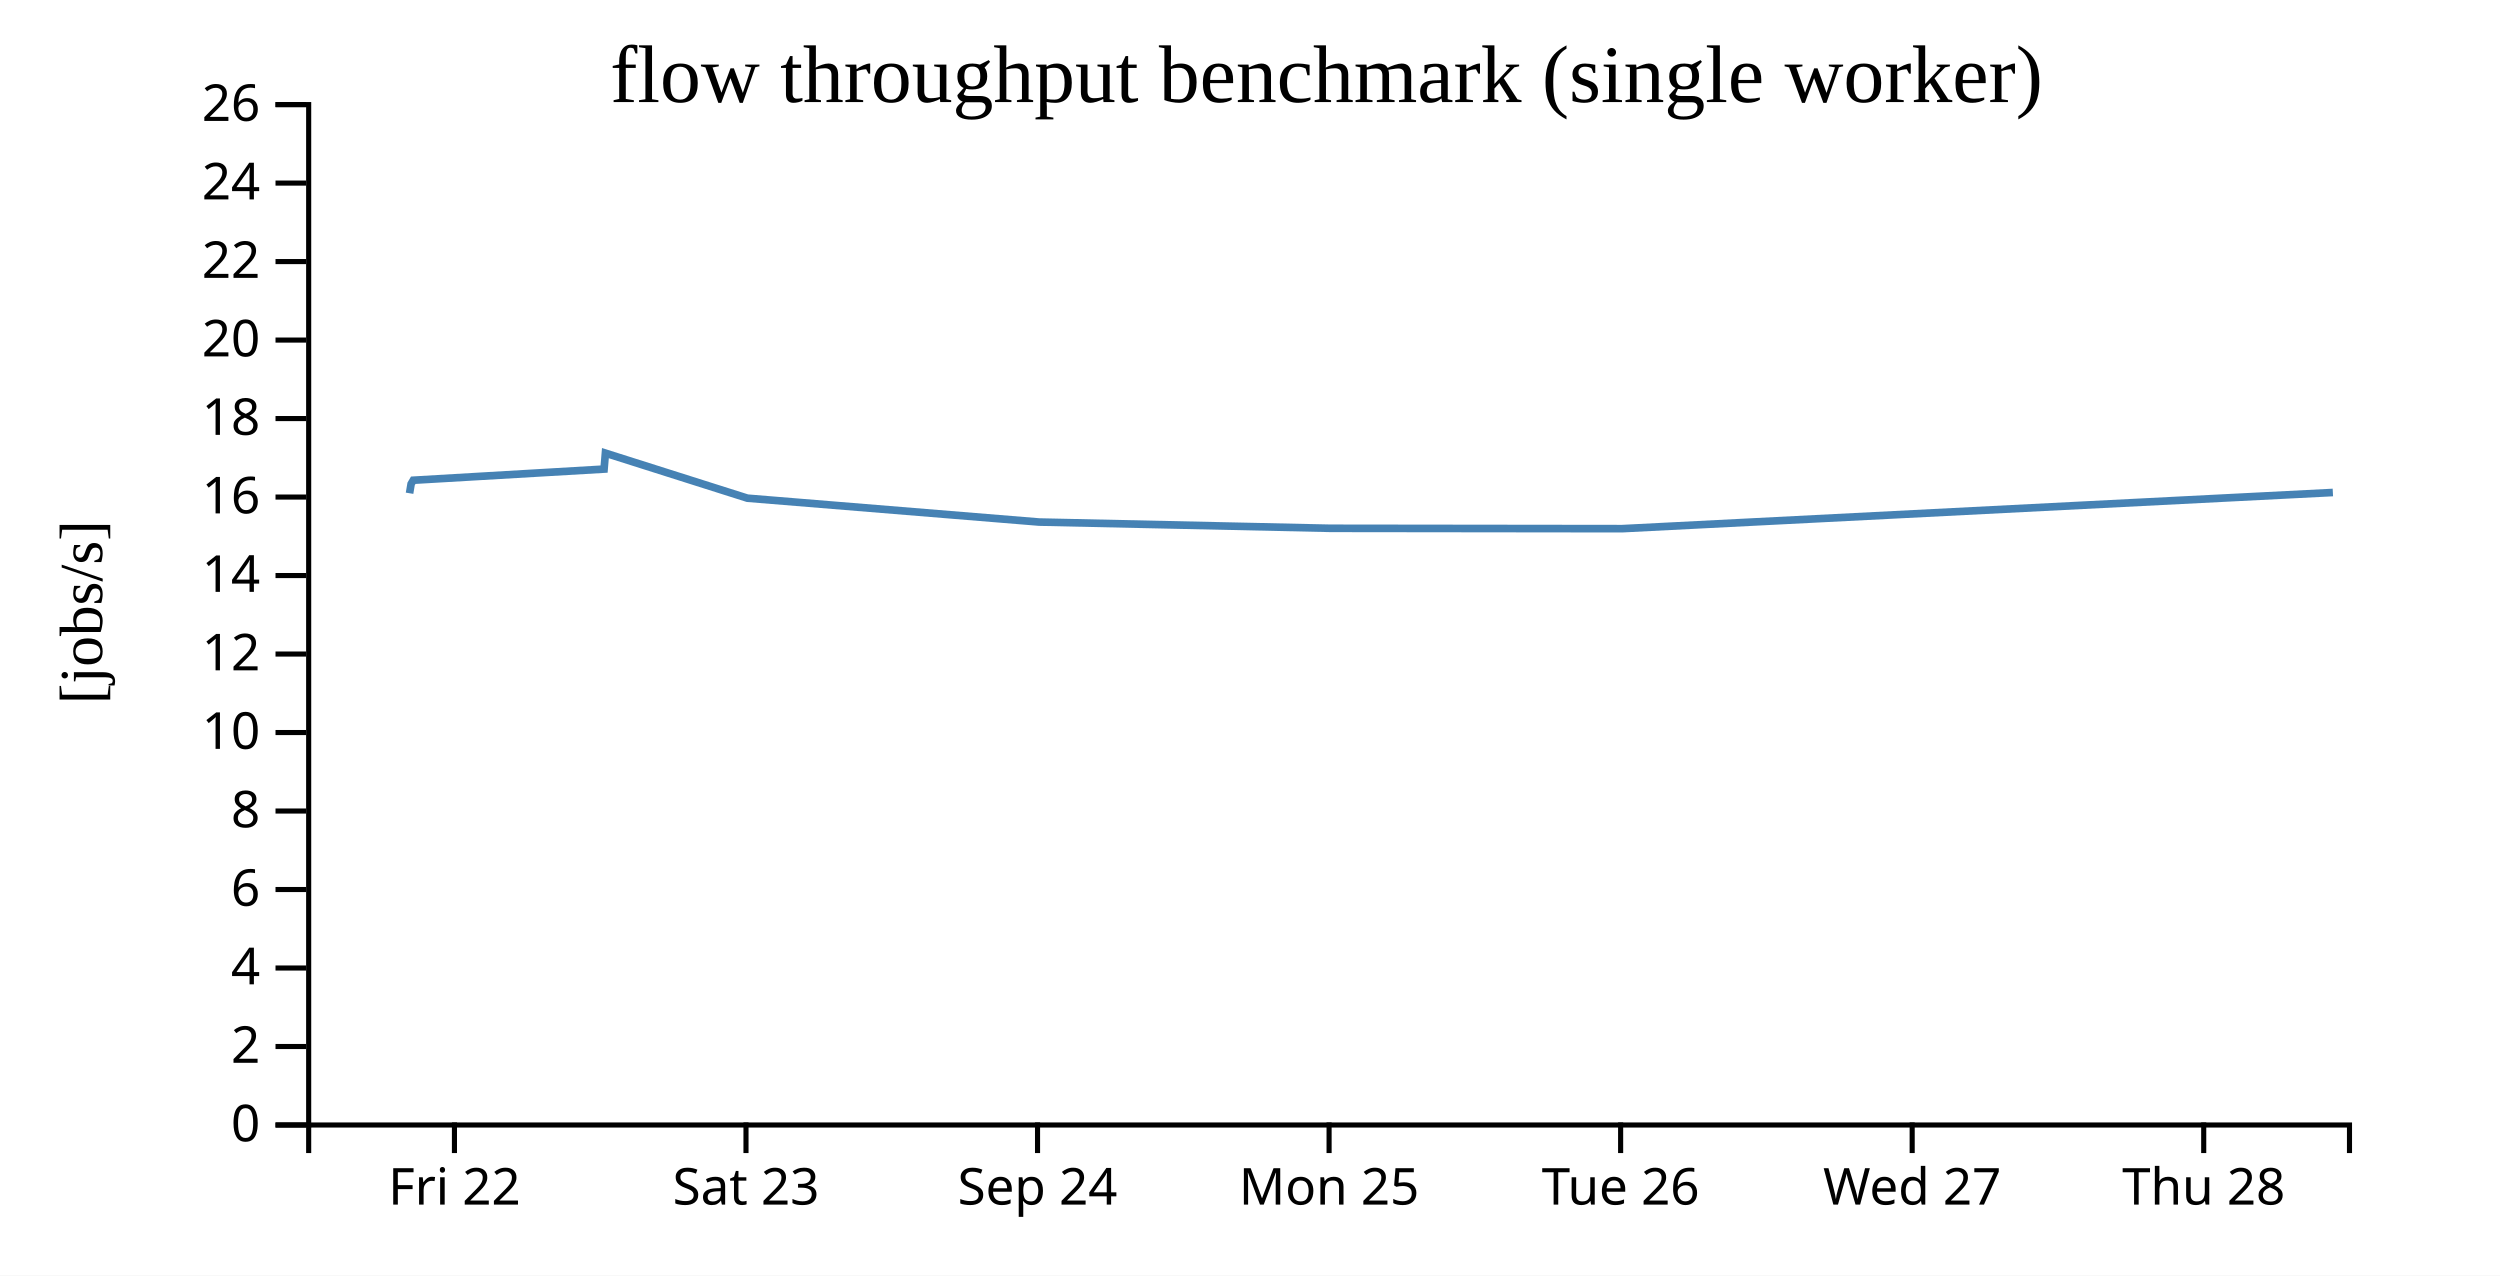
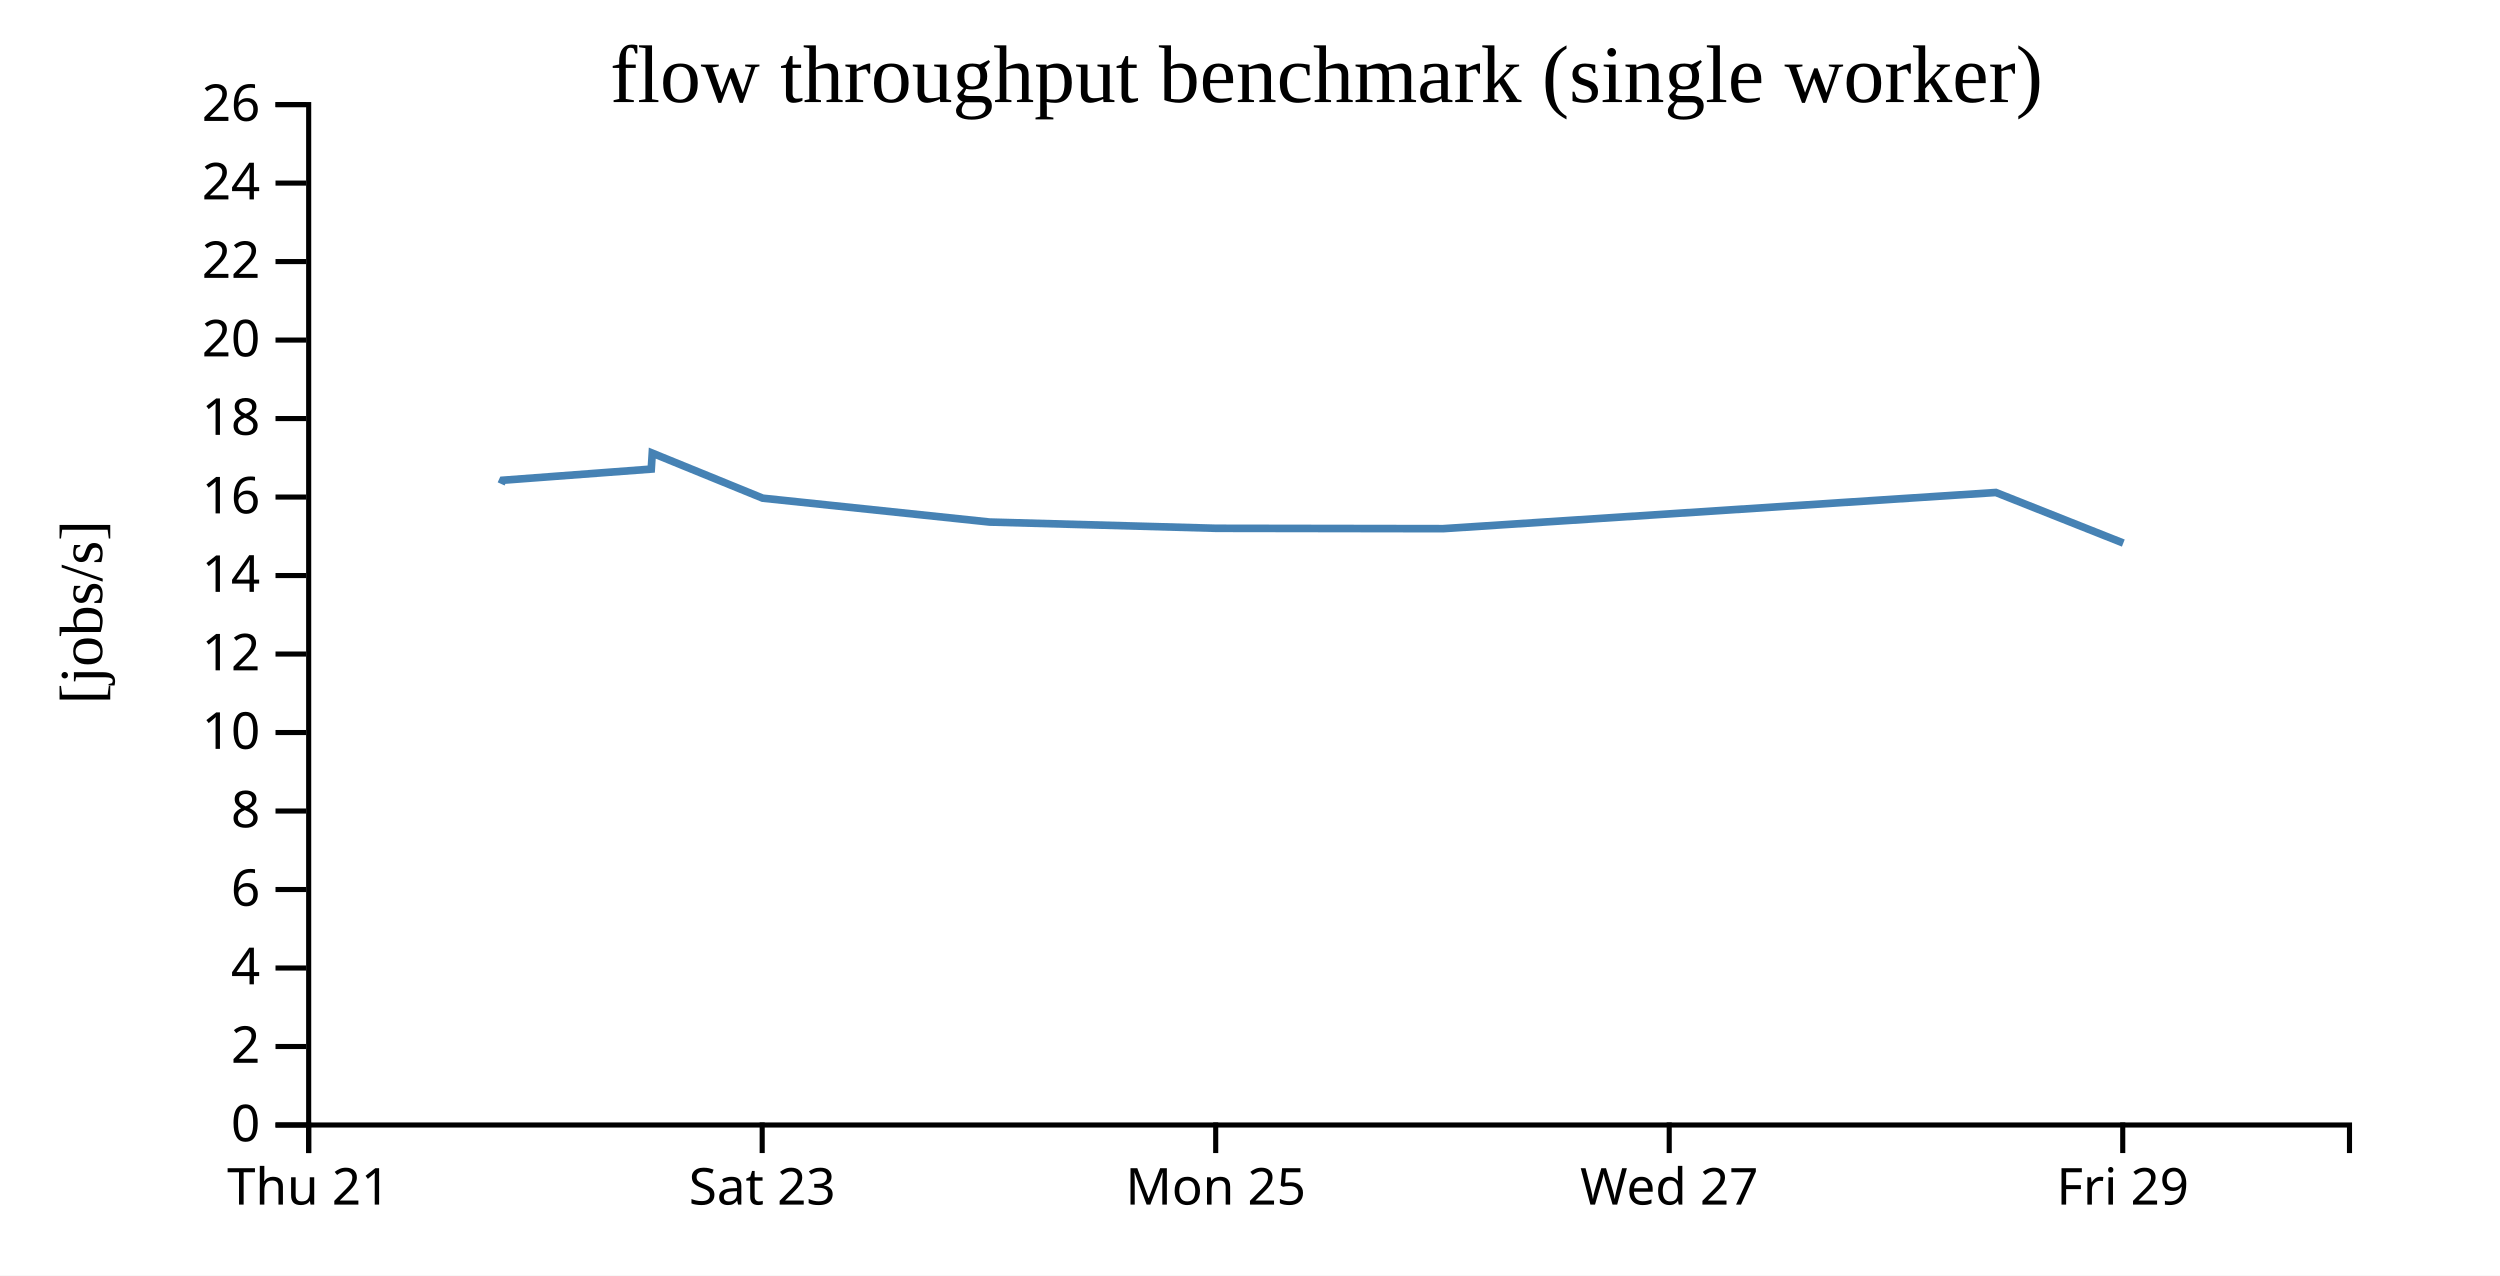
<svg xmlns="http://www.w3.org/2000/svg" width="490" height="250">
  <rect width="100%" height="100%" fill="white" />
  <g transform="translate(60,20)">
    <g transform="translate(0,200)" fill="none" font-size="10" font-family="sans-serif" text-anchor="middle">
      <path class="domain" stroke="currentColor" d="M0.5,6V0.5H400.5V6" />
-       <g class="tick" opacity="1" transform="translate(29.07143,0)">
+       <g class="tick" opacity="1" transform="translate(0.5,0)">
        <line stroke="currentColor" y2="6" />
-         <text fill="currentColor" y="9" dy="0.71em">Fri 22</text>
+         <text fill="currentColor" y="9" dy="0.71em">Thu 21</text>
      </g>
-       <g class="tick" opacity="1" transform="translate(86.21429,0)">
+       <g class="tick" opacity="1" transform="translate(89.38889,0)">
        <line stroke="currentColor" y2="6" />
        <text fill="currentColor" y="9" dy="0.71em">Sat 23</text>
      </g>
-       <g class="tick" opacity="1" transform="translate(143.3571,0)">
-         <line stroke="currentColor" y2="6" />
-         <text fill="currentColor" y="9" dy="0.71em">Sep 24</text>
-       </g>
-       <g class="tick" opacity="1" transform="translate(200.5,0)">
+       <g class="tick" opacity="1" transform="translate(178.2778,0)">
        <line stroke="currentColor" y2="6" />
        <text fill="currentColor" y="9" dy="0.71em">Mon 25</text>
      </g>
-       <g class="tick" opacity="1" transform="translate(257.6429,0)">
-         <line stroke="currentColor" y2="6" />
-         <text fill="currentColor" y="9" dy="0.71em">Tue 26</text>
-       </g>
-       <g class="tick" opacity="1" transform="translate(314.7857,0)">
+       <g class="tick" opacity="1" transform="translate(267.1667,0)">
        <line stroke="currentColor" y2="6" />
        <text fill="currentColor" y="9" dy="0.71em">Wed 27</text>
      </g>
-       <g class="tick" opacity="1" transform="translate(371.9286,0)">
+       <g class="tick" opacity="1" transform="translate(356.0556,0)">
        <line stroke="currentColor" y2="6" />
-         <text fill="currentColor" y="9" dy="0.71em">Thu 28</text>
+         <text fill="currentColor" y="9" dy="0.71em">Fri 29</text>
      </g>
    </g>
    <g fill="none" font-size="10" font-family="sans-serif" text-anchor="end">
      <path class="domain" stroke="currentColor" d="M-6,200.5H0.5V0.5H-6" />
      <g class="tick" opacity="1" transform="translate(0,200.5)">
        <line stroke="currentColor" x2="-6" />
        <text fill="currentColor" x="-9" dy="0.32em">0</text>
      </g>
      <g class="tick" opacity="1" transform="translate(0,185.1154)">
        <line stroke="currentColor" x2="-6" />
        <text fill="currentColor" x="-9" dy="0.32em">2</text>
      </g>
      <g class="tick" opacity="1" transform="translate(0,169.7308)">
        <line stroke="currentColor" x2="-6" />
        <text fill="currentColor" x="-9" dy="0.32em">4</text>
      </g>
      <g class="tick" opacity="1" transform="translate(0,154.3462)">
        <line stroke="currentColor" x2="-6" />
        <text fill="currentColor" x="-9" dy="0.32em">6</text>
      </g>
      <g class="tick" opacity="1" transform="translate(0,138.9615)">
        <line stroke="currentColor" x2="-6" />
        <text fill="currentColor" x="-9" dy="0.32em">8</text>
      </g>
      <g class="tick" opacity="1" transform="translate(0,123.5769)">
        <line stroke="currentColor" x2="-6" />
        <text fill="currentColor" x="-9" dy="0.32em">10</text>
      </g>
      <g class="tick" opacity="1" transform="translate(0,108.1923)">
        <line stroke="currentColor" x2="-6" />
        <text fill="currentColor" x="-9" dy="0.32em">12</text>
      </g>
      <g class="tick" opacity="1" transform="translate(0,92.80769)">
        <line stroke="currentColor" x2="-6" />
        <text fill="currentColor" x="-9" dy="0.32em">14</text>
      </g>
      <g class="tick" opacity="1" transform="translate(0,77.42308)">
        <line stroke="currentColor" x2="-6" />
        <text fill="currentColor" x="-9" dy="0.32em">16</text>
      </g>
      <g class="tick" opacity="1" transform="translate(0,62.03846)">
        <line stroke="currentColor" x2="-6" />
        <text fill="currentColor" x="-9" dy="0.32em">18</text>
      </g>
      <g class="tick" opacity="1" transform="translate(0,46.65385)">
        <line stroke="currentColor" x2="-6" />
        <text fill="currentColor" x="-9" dy="0.32em">20</text>
      </g>
      <g class="tick" opacity="1" transform="translate(0,31.26923)">
        <line stroke="currentColor" x2="-6" />
        <text fill="currentColor" x="-9" dy="0.32em">22</text>
      </g>
      <g class="tick" opacity="1" transform="translate(0,15.88462)">
        <line stroke="currentColor" x2="-6" />
        <text fill="currentColor" x="-9" dy="0.32em">24</text>
      </g>
      <g class="tick" opacity="1" transform="translate(0,0.5)">
        <line stroke="currentColor" x2="-6" />
        <text fill="currentColor" x="-9" dy="0.32em">26</text>
      </g>
    </g>
    <text text-anchor="middle" style="font-size: 12px" transform="rotate(-90)" y="-40" x="-100">[jobs/s]</text>
    <text text-anchor="middle" style="font-size: 16px" y="0" x="200">flow throughput benchmark (single worker)</text>
-     <path fill="none" stroke="steelblue" stroke-width="1.5" d="M20.273,76.678L20.578,74.849L21,74.128L58.401,71.94L58.658,68.813L86.495,77.644L143.68,82.323L200.794,83.549L257.929,83.619L397.241,76.528" />
+     <path fill="none" stroke="steelblue" stroke-width="1.5" d="M38.227,74.849L38.556,74.128L67.646,71.94L67.845,68.813L89.496,77.644L133.973,82.323L178.395,83.549L222.834,83.619L331.188,76.528L356.169,86.444" />
  </g>
</svg>
